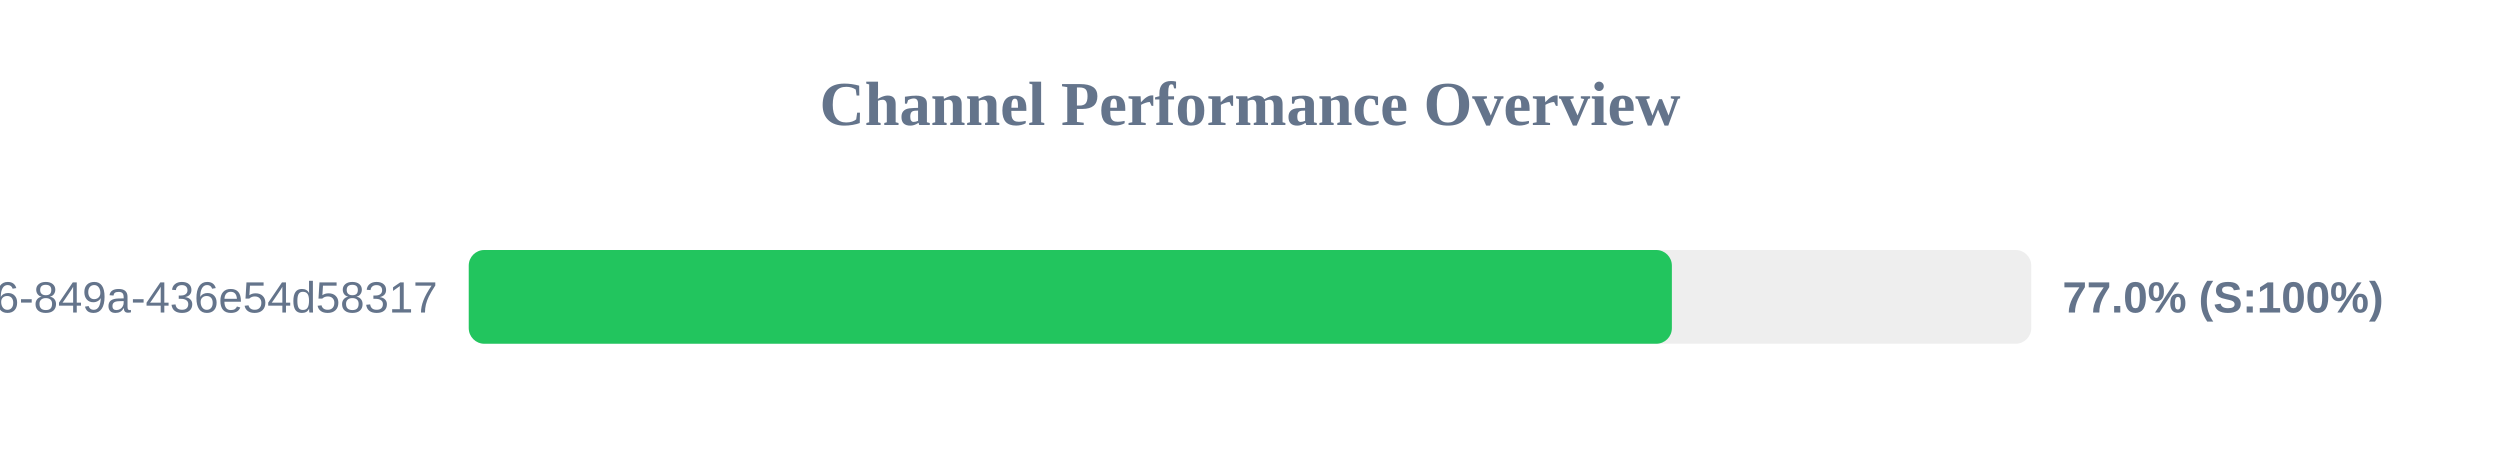
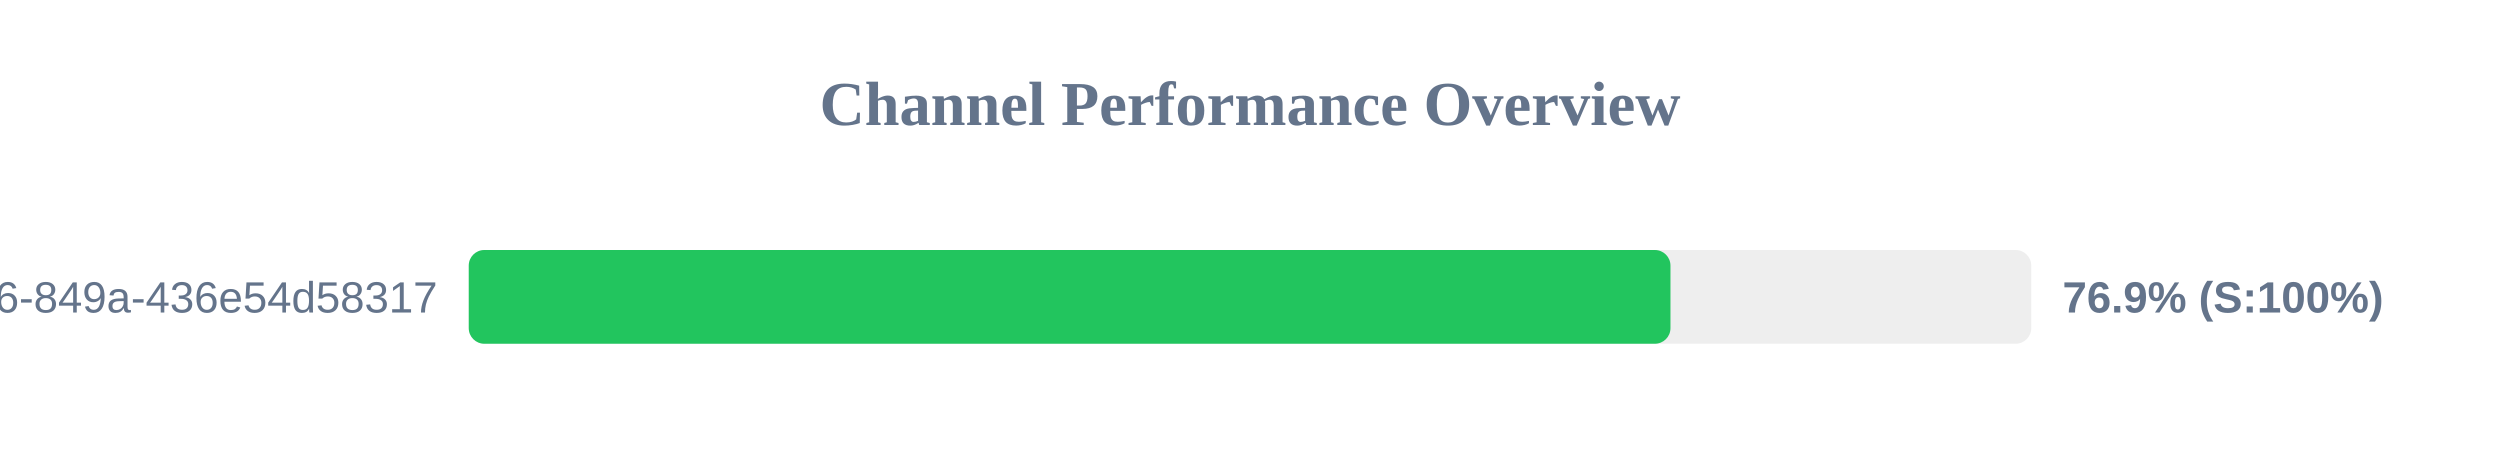
<svg xmlns="http://www.w3.org/2000/svg" width="800" height="150" version="1.1">
  <style>
        .row { font: 14px Arial; fill: #64748b; }
        .score { font: bold 14px Arial; fill: #64748b; }
    </style>
  <text x="400" y="40" text-anchor="middle" font-size="20px" font-weight="bold" fill="#64748b">Channel Performance Overview</text>
  <rect x="150" y="80" width="500" height="30" fill="#eee" rx="5" />
-   <rect x="150" y="80" width="385.0" height="30" fill="#22c55e" rx="5" />
+   <rect x="150" y="80" width="384.55" height="30" fill="#22c55e" rx="5" />
  <text x="140" y="100" text-anchor="end" class="row">?uuid=29fbd51f-03c8-4d76-849a-436e54d58317</text>
-   <text x="660" y="100" text-anchor="start" class="score">77.0% (S:100%)</text>
+   <text x="660" y="100" text-anchor="start" class="score">76.9% (S:100%)</text>
</svg>
